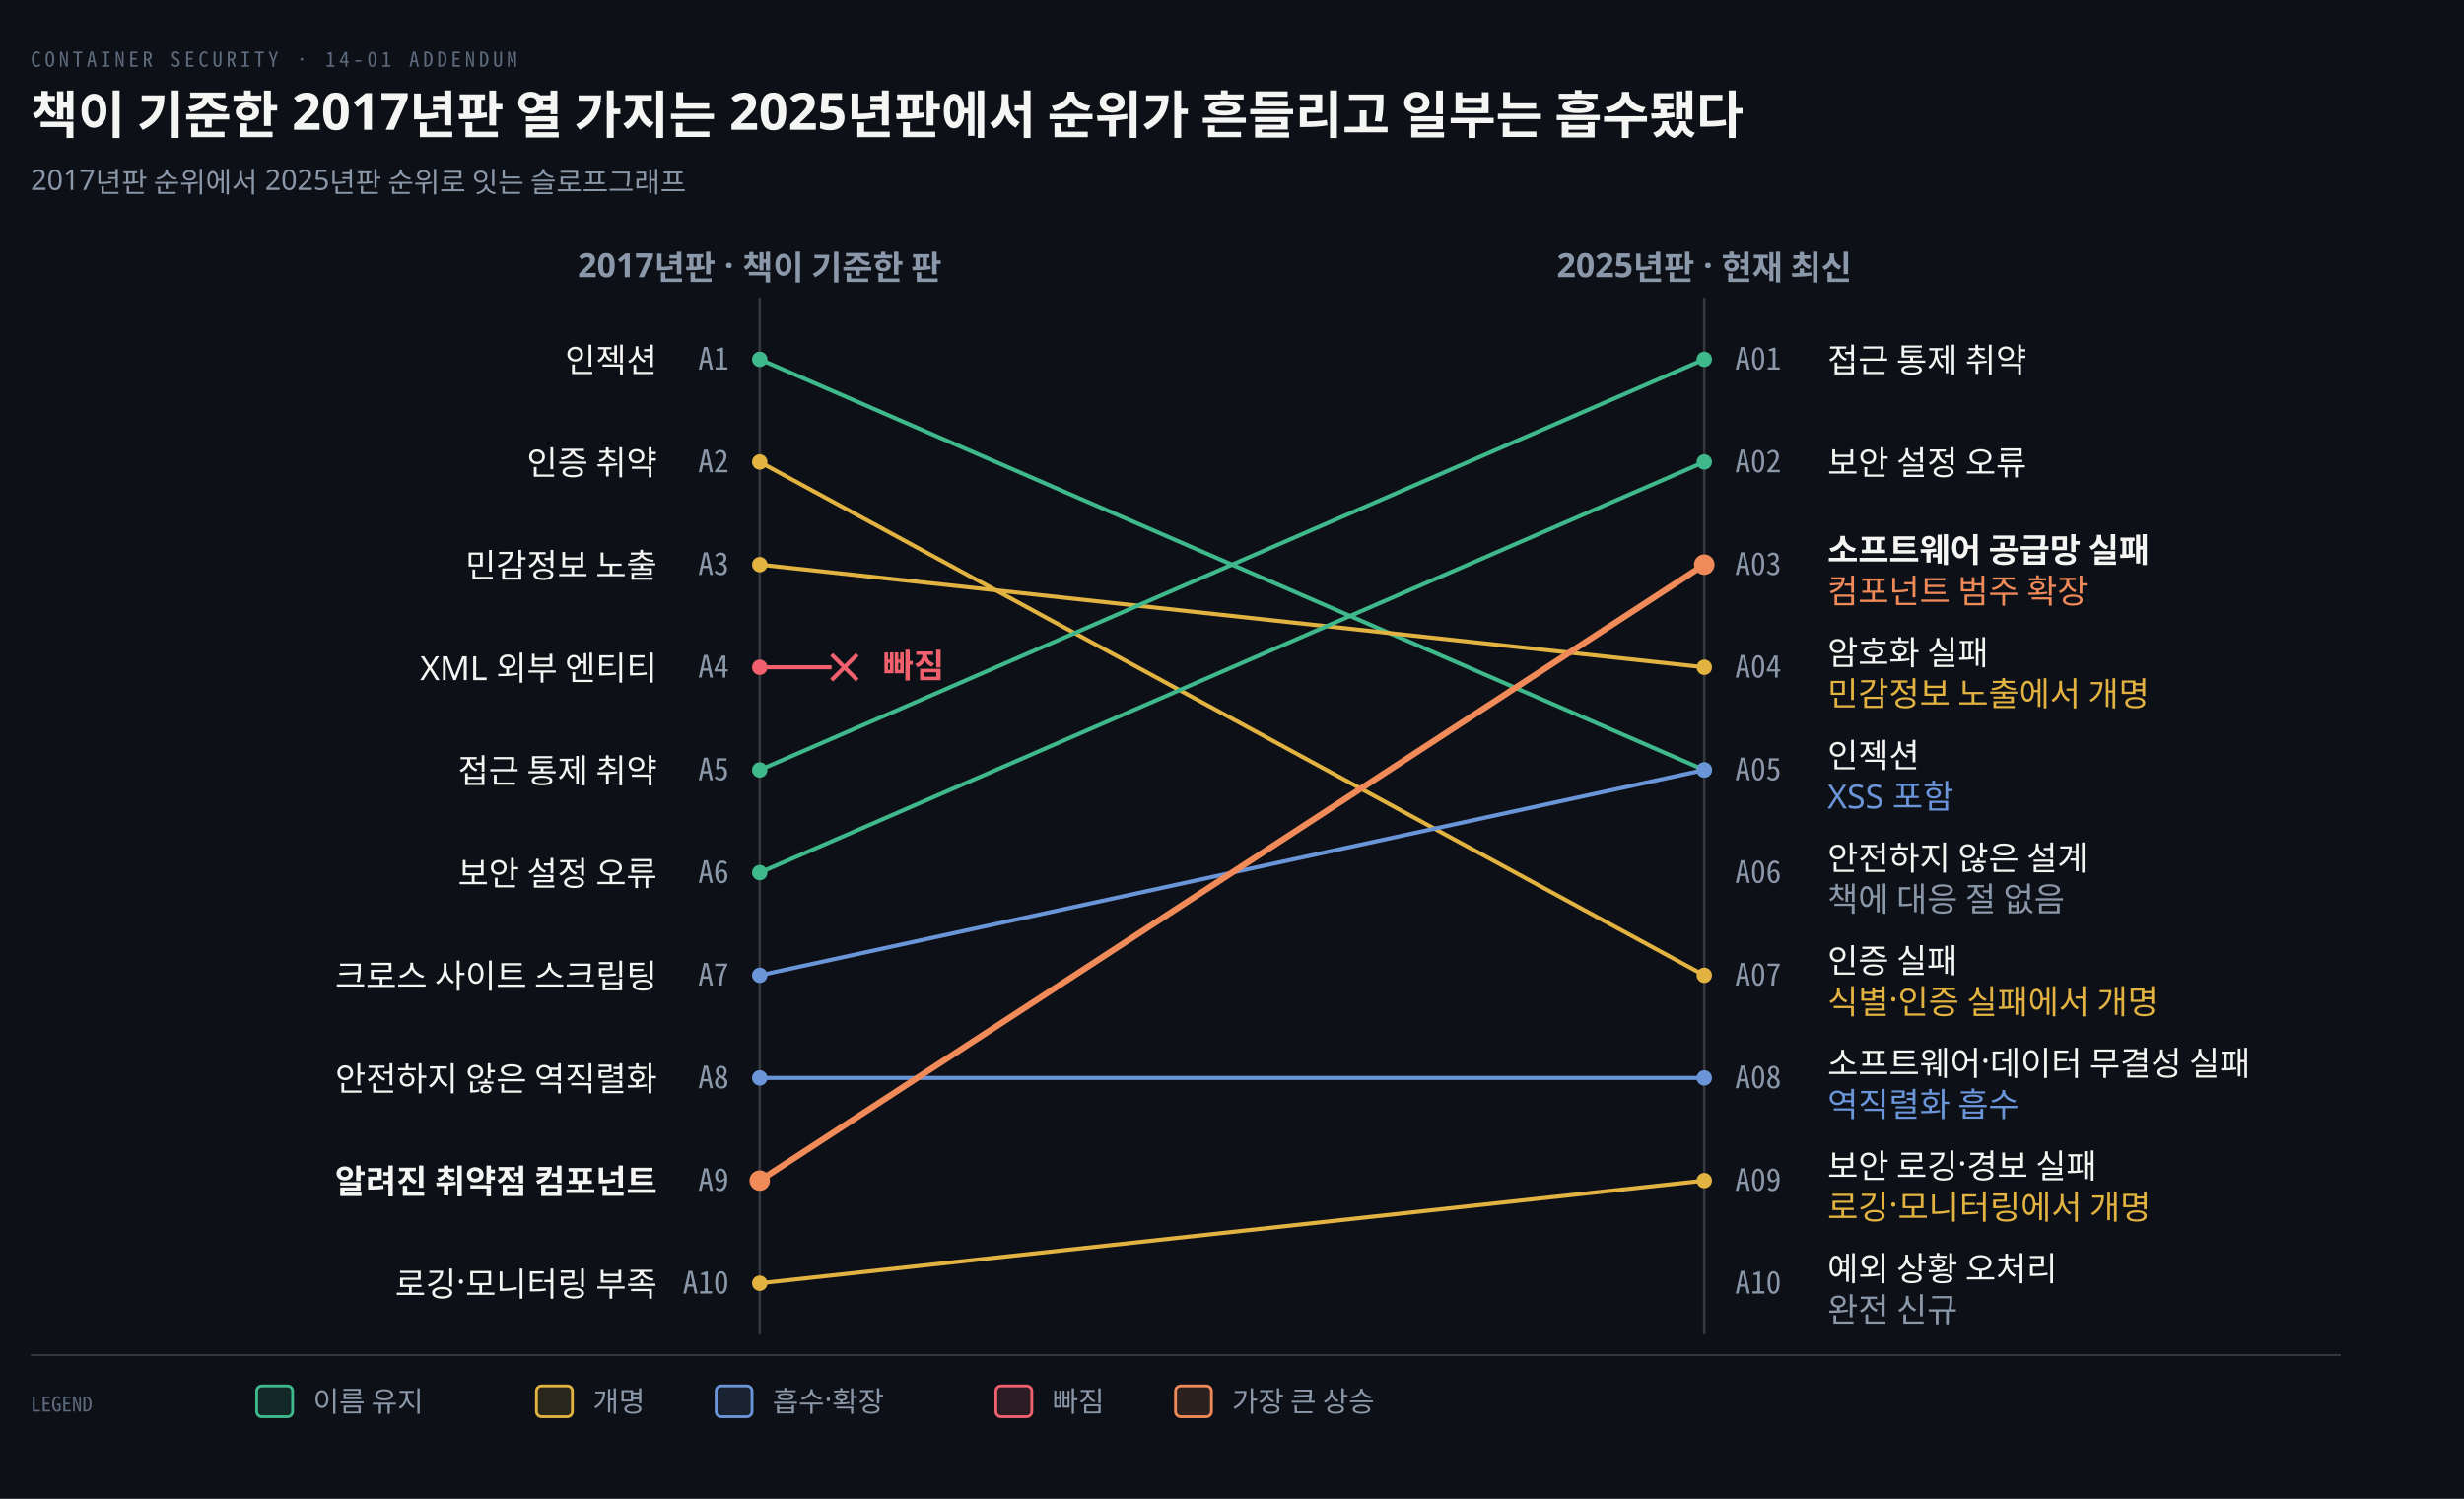
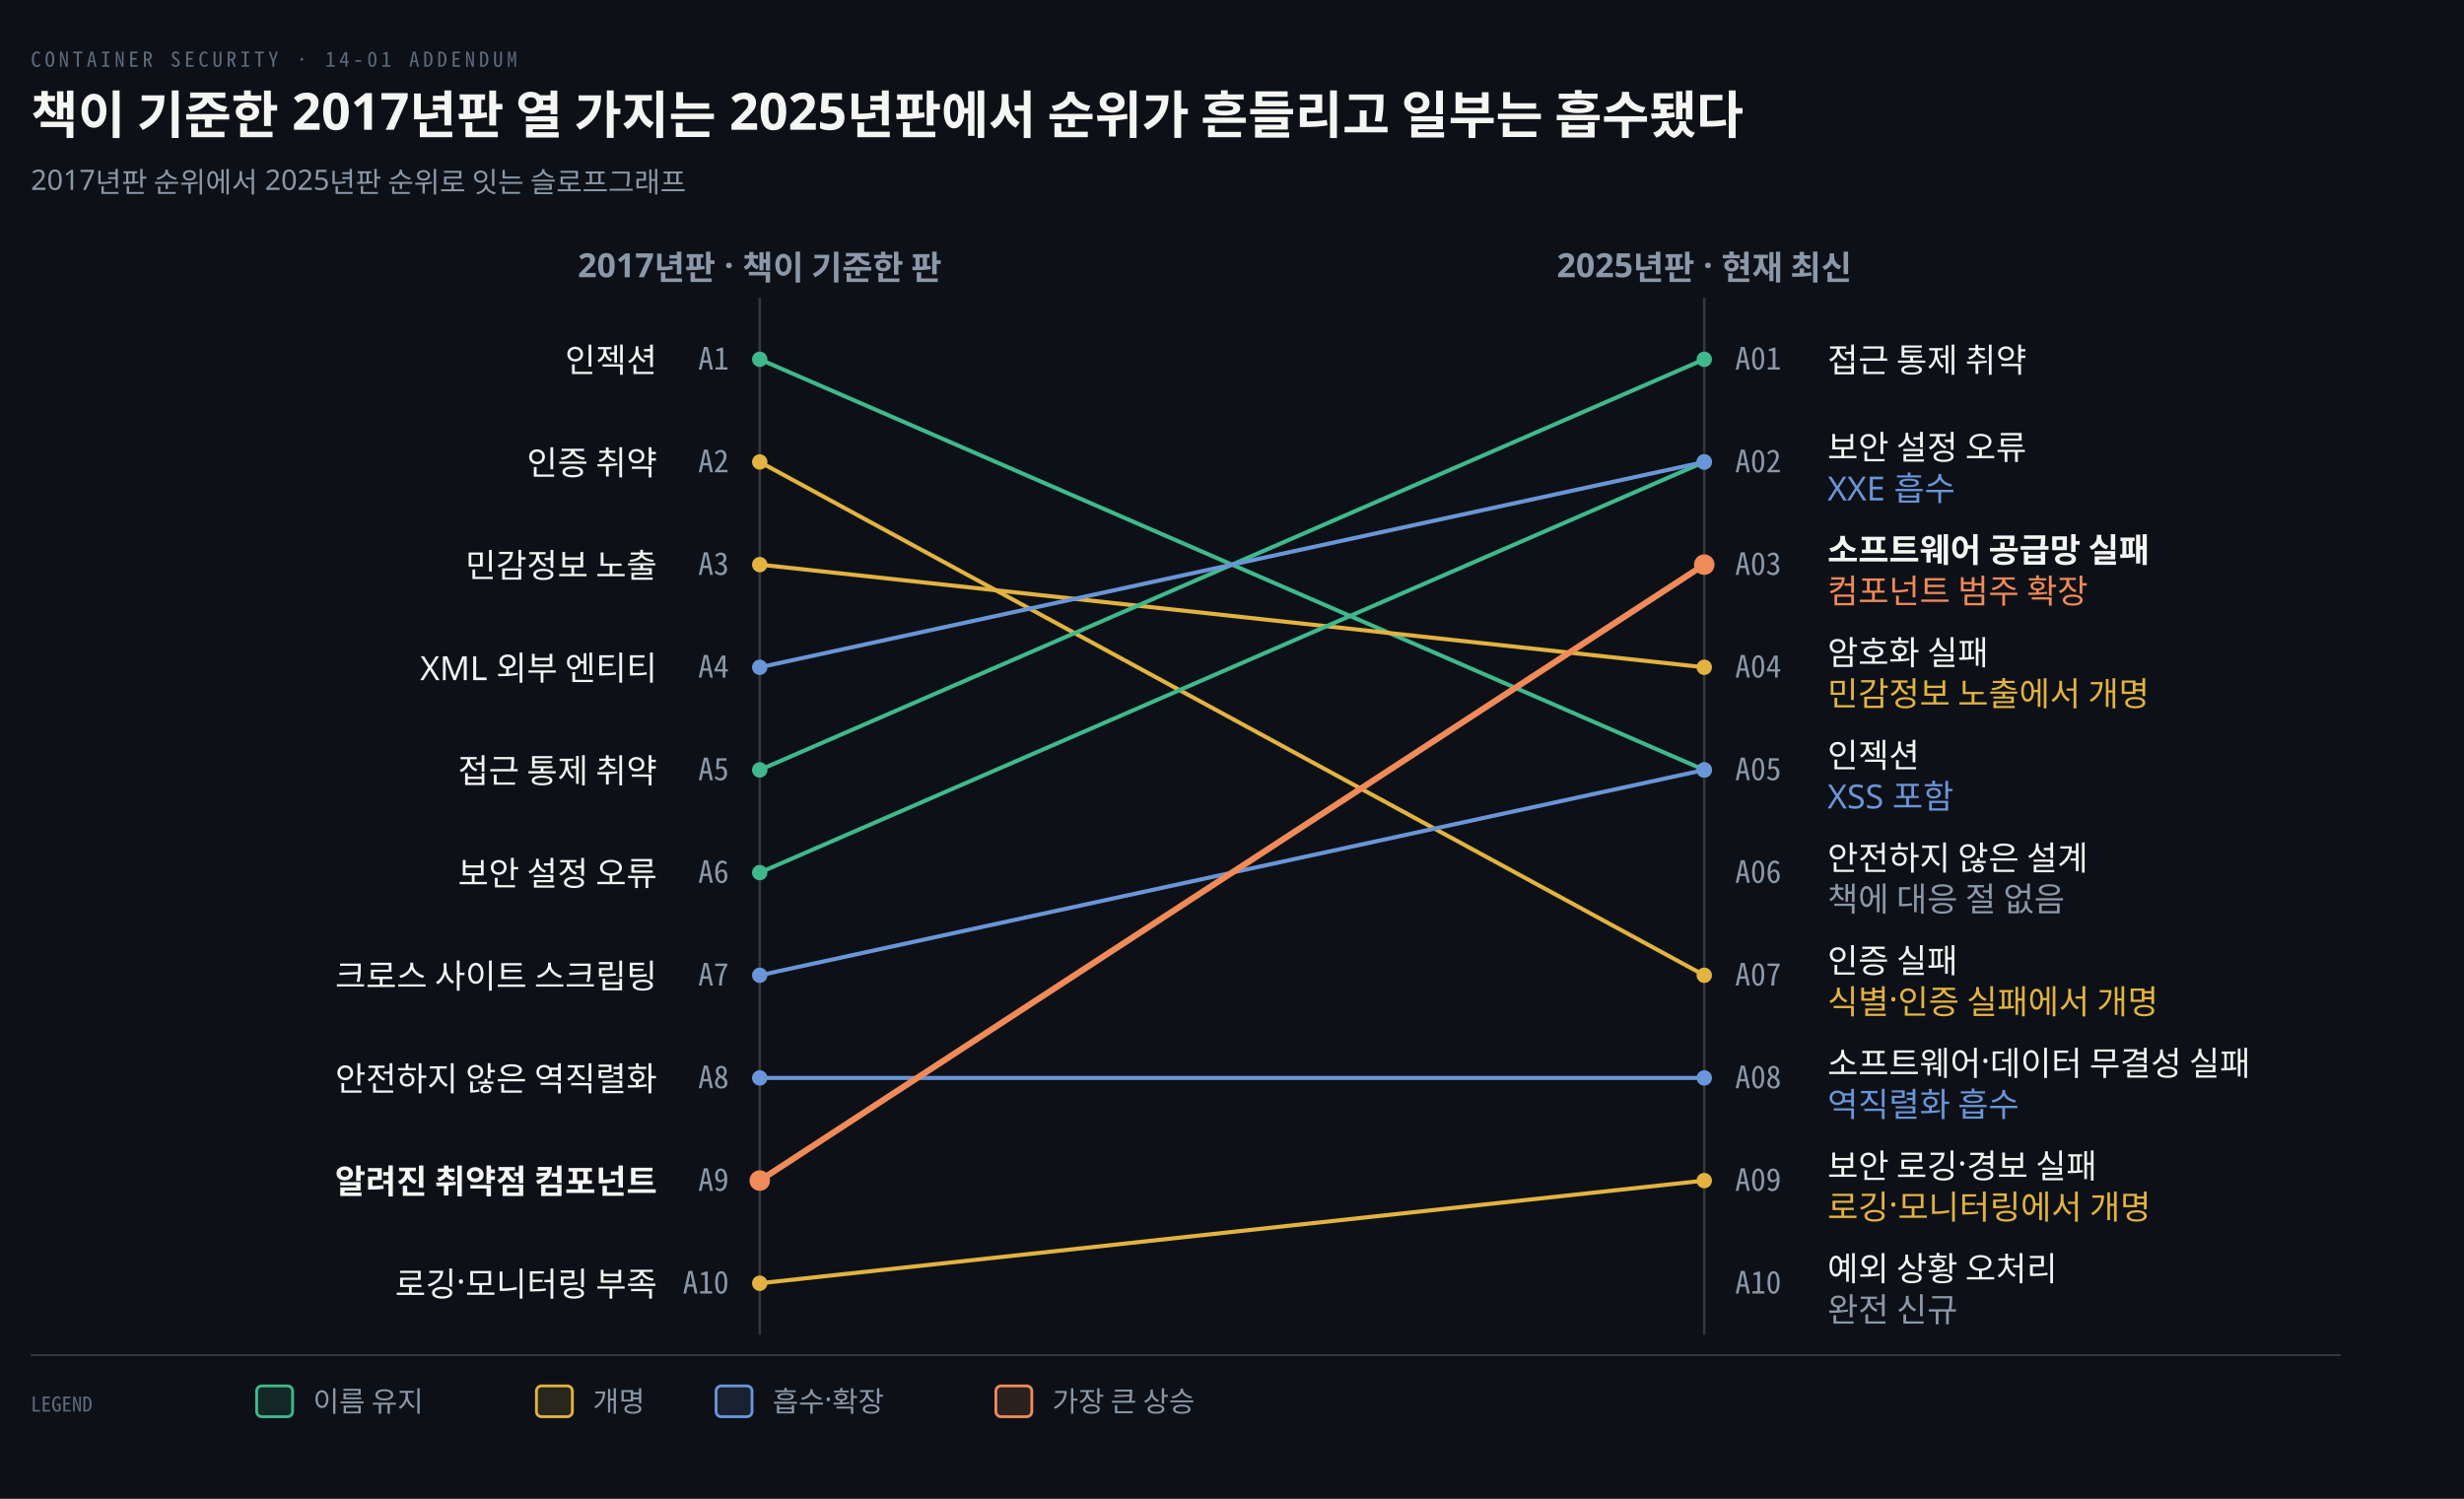
<svg xmlns="http://www.w3.org/2000/svg" viewBox="0 0 960 584" width="100%" role="img" aria-labelledby="dt dd">
  <defs>
    <marker id="ar" viewBox="0 0 8 8" refX="7" refY="4" markerWidth="6.5" markerHeight="6.5" orient="auto">
      <path d="M0 0 L8 4 L0 8 z" fill="#8B98A9" />
    </marker>
    <marker id="ok" viewBox="0 0 8 8" refX="7" refY="4" markerWidth="6.5" markerHeight="6.5" orient="auto">
      <path d="M0 0 L8 4 L0 8 z" fill="#3FB98C" />
    </marker>
    <marker id="warn" viewBox="0 0 8 8" refX="7" refY="4" markerWidth="6.5" markerHeight="6.5" orient="auto">
      <path d="M0 0 L8 4 L0 8 z" fill="#E3B341" />
    </marker>
    <marker id="bad" viewBox="0 0 8 8" refX="7" refY="4" markerWidth="6.5" markerHeight="6.5" orient="auto">
      <path d="M0 0 L8 4 L0 8 z" fill="#F0616D" />
    </marker>
    <marker id="info" viewBox="0 0 8 8" refX="7" refY="4" markerWidth="6.5" markerHeight="6.5" orient="auto">
      <path d="M0 0 L8 4 L0 8 z" fill="#6A95D8" />
    </marker>
    <marker id="acc" viewBox="0 0 8 8" refX="7" refY="4" markerWidth="6.5" markerHeight="6.5" orient="auto">
      <path d="M0 0 L8 4 L0 8 z" fill="#F08A59" />
    </marker>
    <marker id="soft" viewBox="0 0 8 8" refX="7" refY="4" markerWidth="6.5" markerHeight="6.5" orient="auto">
      <path d="M0 0 L8 4 L0 8 z" fill="#5E6B7E" />
    </marker>
  </defs>
  <rect width="960" height="584" fill="#0D1117" />
  <text x="12" y="26" font-family="'Geist Mono','Noto Sans Mono CJK KR',monospace" font-size="8" letter-spacing="0.18em" fill="#5E6B7E">CONTAINER SECURITY · 14-01 ADDENDUM</text>
  <text x="12" y="52" font-family="'Geist','Apple SD Gothic Neo','Noto Sans KR','Malgun Gothic',sans-serif" font-size="20" font-weight="600" fill="#F5F5F3">책이 기준한 2017년판 열 가지는 2025년판에서 순위가 흔들리고 일부는 흡수됐다</text>
  <text x="12" y="74" font-family="'Geist','Apple SD Gothic Neo','Noto Sans KR','Malgun Gothic',sans-serif" font-size="11" fill="#8B98A9">2017년판 순위에서 2025년판 순위로 잇는 슬로프그래프</text>
  <line x1="296" y1="116" x2="296" y2="520" stroke="rgba(191,192,192,0.22)" stroke-width="1.0" />
  <text x="296" y="108" text-anchor="middle" font-family="'Geist','Apple SD Gothic Neo','Noto Sans KR','Malgun Gothic',sans-serif" font-size="13" font-weight="600" fill="#8B98A9">2017년판 · 책이 기준한 판</text>
  <line x1="664" y1="116" x2="664" y2="520" stroke="rgba(191,192,192,0.22)" stroke-width="1.0" />
  <text x="664" y="108" text-anchor="middle" font-family="'Geist','Apple SD Gothic Neo','Noto Sans KR','Malgun Gothic',sans-serif" font-size="13" font-weight="600" fill="#8B98A9">2025년판 · 현재 최신</text>
  <line x1="296" y1="140" x2="664" y2="300" stroke="#3FB98C" stroke-width="1.6" />
  <line x1="296" y1="180" x2="664" y2="380" stroke="#E3B341" stroke-width="1.6" />
  <line x1="296" y1="220" x2="664" y2="260" stroke="#E3B341" stroke-width="1.6" />
  <line x1="296" y1="300" x2="664" y2="140" stroke="#3FB98C" stroke-width="1.6" />
  <line x1="296" y1="340" x2="664" y2="180" stroke="#3FB98C" stroke-width="1.6" />
+   <line x1="296" y1="260" x2="664" y2="180" stroke="#6A95D8" stroke-width="1.6" />
  <line x1="296" y1="380" x2="664" y2="300" stroke="#6A95D8" stroke-width="1.6" />
  <line x1="296" y1="420" x2="664" y2="420" stroke="#6A95D8" stroke-width="1.6" />
  <line x1="296" y1="460" x2="664" y2="220" stroke="#F08A59" stroke-width="2.4" />
  <line x1="296" y1="500" x2="664" y2="460" stroke="#E3B341" stroke-width="1.6" />
  <circle cx="296" cy="140" r="3" fill="#3FB98C" />
  <circle cx="664" cy="300" r="3" fill="#3FB98C" />
  <circle cx="296" cy="180" r="3" fill="#E3B341" />
  <circle cx="664" cy="380" r="3" fill="#E3B341" />
  <circle cx="296" cy="220" r="3" fill="#E3B341" />
  <circle cx="664" cy="260" r="3" fill="#E3B341" />
  <circle cx="296" cy="300" r="3" fill="#3FB98C" />
  <circle cx="664" cy="140" r="3" fill="#3FB98C" />
  <circle cx="296" cy="340" r="3" fill="#3FB98C" />
  <circle cx="664" cy="180" r="3" fill="#3FB98C" />
+   <circle cx="296" cy="260" r="3" fill="#6A95D8" />
+   <circle cx="664" cy="180" r="3" fill="#6A95D8" />
  <circle cx="296" cy="380" r="3" fill="#6A95D8" />
  <circle cx="664" cy="300" r="3" fill="#6A95D8" />
  <circle cx="296" cy="420" r="3" fill="#6A95D8" />
  <circle cx="664" cy="420" r="3" fill="#6A95D8" />
  <circle cx="296" cy="460" r="4" fill="#F08A59" />
  <circle cx="664" cy="220" r="4" fill="#F08A59" />
  <circle cx="296" cy="500" r="3" fill="#E3B341" />
  <circle cx="664" cy="460" r="3" fill="#E3B341" />
-   <line x1="296" y1="260" x2="324" y2="260" stroke="#F0616D" stroke-width="1.6" />
-   <line x1="324" y1="255" x2="334" y2="265" stroke="#F0616D" stroke-width="1.6" />
-   <line x1="324" y1="265" x2="334" y2="255" stroke="#F0616D" stroke-width="1.6" />
-   <circle cx="296" cy="260" r="3" fill="#F0616D" />
-   <text x="344" y="264" text-anchor="start" font-family="'Geist','Apple SD Gothic Neo','Noto Sans KR','Malgun Gothic',sans-serif" font-size="13" font-weight="600" fill="#F0616D">빠짐</text>
  <text x="256" y="145" text-anchor="end" font-family="'Geist','Apple SD Gothic Neo','Noto Sans KR','Malgun Gothic',sans-serif" font-size="13" font-weight="500" fill="#F5F5F3">인젝션</text>
  <text x="284" y="144" text-anchor="end" font-family="'Geist Mono','Noto Sans Mono CJK KR',monospace" font-size="12" font-weight="400" fill="#8B98A9">A1</text>
  <text x="256" y="185" text-anchor="end" font-family="'Geist','Apple SD Gothic Neo','Noto Sans KR','Malgun Gothic',sans-serif" font-size="13" font-weight="500" fill="#F5F5F3">인증 취약</text>
  <text x="284" y="184" text-anchor="end" font-family="'Geist Mono','Noto Sans Mono CJK KR',monospace" font-size="12" font-weight="400" fill="#8B98A9">A2</text>
  <text x="256" y="225" text-anchor="end" font-family="'Geist','Apple SD Gothic Neo','Noto Sans KR','Malgun Gothic',sans-serif" font-size="13" font-weight="500" fill="#F5F5F3">민감정보 노출</text>
  <text x="284" y="224" text-anchor="end" font-family="'Geist Mono','Noto Sans Mono CJK KR',monospace" font-size="12" font-weight="400" fill="#8B98A9">A3</text>
  <text x="256" y="265" text-anchor="end" font-family="'Geist','Apple SD Gothic Neo','Noto Sans KR','Malgun Gothic',sans-serif" font-size="13" font-weight="500" fill="#F5F5F3">XML 외부 엔티티</text>
  <text x="284" y="264" text-anchor="end" font-family="'Geist Mono','Noto Sans Mono CJK KR',monospace" font-size="12" font-weight="400" fill="#8B98A9">A4</text>
  <text x="256" y="305" text-anchor="end" font-family="'Geist','Apple SD Gothic Neo','Noto Sans KR','Malgun Gothic',sans-serif" font-size="13" font-weight="500" fill="#F5F5F3">접근 통제 취약</text>
  <text x="284" y="304" text-anchor="end" font-family="'Geist Mono','Noto Sans Mono CJK KR',monospace" font-size="12" font-weight="400" fill="#8B98A9">A5</text>
  <text x="256" y="345" text-anchor="end" font-family="'Geist','Apple SD Gothic Neo','Noto Sans KR','Malgun Gothic',sans-serif" font-size="13" font-weight="500" fill="#F5F5F3">보안 설정 오류</text>
  <text x="284" y="344" text-anchor="end" font-family="'Geist Mono','Noto Sans Mono CJK KR',monospace" font-size="12" font-weight="400" fill="#8B98A9">A6</text>
  <text x="256" y="385" text-anchor="end" font-family="'Geist','Apple SD Gothic Neo','Noto Sans KR','Malgun Gothic',sans-serif" font-size="13" font-weight="500" fill="#F5F5F3">크로스 사이트 스크립팅</text>
  <text x="284" y="384" text-anchor="end" font-family="'Geist Mono','Noto Sans Mono CJK KR',monospace" font-size="12" font-weight="400" fill="#8B98A9">A7</text>
  <text x="256" y="425" text-anchor="end" font-family="'Geist','Apple SD Gothic Neo','Noto Sans KR','Malgun Gothic',sans-serif" font-size="13" font-weight="500" fill="#F5F5F3">안전하지 않은 역직렬화</text>
  <text x="284" y="424" text-anchor="end" font-family="'Geist Mono','Noto Sans Mono CJK KR',monospace" font-size="12" font-weight="400" fill="#8B98A9">A8</text>
  <text x="256" y="465" text-anchor="end" font-family="'Geist','Apple SD Gothic Neo','Noto Sans KR','Malgun Gothic',sans-serif" font-size="13" font-weight="600" fill="#F5F5F3">알려진 취약점 컴포넌트</text>
  <text x="284" y="464" text-anchor="end" font-family="'Geist Mono','Noto Sans Mono CJK KR',monospace" font-size="12" font-weight="400" fill="#8B98A9">A9</text>
  <text x="256" y="505" text-anchor="end" font-family="'Geist','Apple SD Gothic Neo','Noto Sans KR','Malgun Gothic',sans-serif" font-size="13" font-weight="500" fill="#F5F5F3">로깅·모니터링 부족</text>
  <text x="284" y="504" text-anchor="end" font-family="'Geist Mono','Noto Sans Mono CJK KR',monospace" font-size="12" font-weight="400" fill="#8B98A9">A10</text>
  <text x="676" y="144" text-anchor="start" font-family="'Geist Mono','Noto Sans Mono CJK KR',monospace" font-size="12" font-weight="400" fill="#8B98A9">A01</text>
  <text x="712" y="145" text-anchor="start" font-family="'Geist','Apple SD Gothic Neo','Noto Sans KR','Malgun Gothic',sans-serif" font-size="13" font-weight="500" fill="#F5F5F3">접근 통제 취약</text>
  <text x="676" y="184" text-anchor="start" font-family="'Geist Mono','Noto Sans Mono CJK KR',monospace" font-size="12" font-weight="400" fill="#8B98A9">A02</text>
-   <text x="712" y="185" text-anchor="start" font-family="'Geist','Apple SD Gothic Neo','Noto Sans KR','Malgun Gothic',sans-serif" font-size="13" font-weight="500" fill="#F5F5F3">보안 설정 오류</text>
+   <text x="712" y="179" text-anchor="start" font-family="'Geist','Apple SD Gothic Neo','Noto Sans KR','Malgun Gothic',sans-serif" font-size="13" font-weight="500" fill="#F5F5F3">보안 설정 오류</text>
+   <text x="712" y="195" text-anchor="start" font-family="'Geist','Apple SD Gothic Neo','Noto Sans KR','Malgun Gothic',sans-serif" font-size="13" font-weight="400" fill="#6A95D8">XXE 흡수</text>
  <text x="676" y="224" text-anchor="start" font-family="'Geist Mono','Noto Sans Mono CJK KR',monospace" font-size="12" font-weight="400" fill="#8B98A9">A03</text>
  <text x="712" y="219" text-anchor="start" font-family="'Geist','Apple SD Gothic Neo','Noto Sans KR','Malgun Gothic',sans-serif" font-size="13" font-weight="600" fill="#F5F5F3">소프트웨어 공급망 실패</text>
  <text x="712" y="235" text-anchor="start" font-family="'Geist','Apple SD Gothic Neo','Noto Sans KR','Malgun Gothic',sans-serif" font-size="13" font-weight="400" fill="#F08A59">컴포넌트 범주 확장</text>
  <text x="676" y="264" text-anchor="start" font-family="'Geist Mono','Noto Sans Mono CJK KR',monospace" font-size="12" font-weight="400" fill="#8B98A9">A04</text>
  <text x="712" y="259" text-anchor="start" font-family="'Geist','Apple SD Gothic Neo','Noto Sans KR','Malgun Gothic',sans-serif" font-size="13" font-weight="500" fill="#F5F5F3">암호화 실패</text>
  <text x="712" y="275" text-anchor="start" font-family="'Geist','Apple SD Gothic Neo','Noto Sans KR','Malgun Gothic',sans-serif" font-size="13" font-weight="400" fill="#E3B341">민감정보 노출에서 개명</text>
  <text x="676" y="304" text-anchor="start" font-family="'Geist Mono','Noto Sans Mono CJK KR',monospace" font-size="12" font-weight="400" fill="#8B98A9">A05</text>
  <text x="712" y="299" text-anchor="start" font-family="'Geist','Apple SD Gothic Neo','Noto Sans KR','Malgun Gothic',sans-serif" font-size="13" font-weight="500" fill="#F5F5F3">인젝션</text>
  <text x="712" y="315" text-anchor="start" font-family="'Geist','Apple SD Gothic Neo','Noto Sans KR','Malgun Gothic',sans-serif" font-size="13" font-weight="400" fill="#6A95D8">XSS 포함</text>
  <text x="676" y="344" text-anchor="start" font-family="'Geist Mono','Noto Sans Mono CJK KR',monospace" font-size="12" font-weight="400" fill="#8B98A9">A06</text>
  <text x="712" y="339" text-anchor="start" font-family="'Geist','Apple SD Gothic Neo','Noto Sans KR','Malgun Gothic',sans-serif" font-size="13" font-weight="500" fill="#F5F5F3">안전하지 않은 설계</text>
  <text x="712" y="355" text-anchor="start" font-family="'Geist','Apple SD Gothic Neo','Noto Sans KR','Malgun Gothic',sans-serif" font-size="13" font-weight="400" fill="#8B98A9">책에 대응 절 없음</text>
  <text x="676" y="384" text-anchor="start" font-family="'Geist Mono','Noto Sans Mono CJK KR',monospace" font-size="12" font-weight="400" fill="#8B98A9">A07</text>
  <text x="712" y="379" text-anchor="start" font-family="'Geist','Apple SD Gothic Neo','Noto Sans KR','Malgun Gothic',sans-serif" font-size="13" font-weight="500" fill="#F5F5F3">인증 실패</text>
  <text x="712" y="395" text-anchor="start" font-family="'Geist','Apple SD Gothic Neo','Noto Sans KR','Malgun Gothic',sans-serif" font-size="13" font-weight="400" fill="#E3B341">식별·인증 실패에서 개명</text>
  <text x="676" y="424" text-anchor="start" font-family="'Geist Mono','Noto Sans Mono CJK KR',monospace" font-size="12" font-weight="400" fill="#8B98A9">A08</text>
  <text x="712" y="419" text-anchor="start" font-family="'Geist','Apple SD Gothic Neo','Noto Sans KR','Malgun Gothic',sans-serif" font-size="13" font-weight="500" fill="#F5F5F3">소프트웨어·데이터 무결성 실패</text>
  <text x="712" y="435" text-anchor="start" font-family="'Geist','Apple SD Gothic Neo','Noto Sans KR','Malgun Gothic',sans-serif" font-size="13" font-weight="400" fill="#6A95D8">역직렬화 흡수</text>
  <text x="676" y="464" text-anchor="start" font-family="'Geist Mono','Noto Sans Mono CJK KR',monospace" font-size="12" font-weight="400" fill="#8B98A9">A09</text>
  <text x="712" y="459" text-anchor="start" font-family="'Geist','Apple SD Gothic Neo','Noto Sans KR','Malgun Gothic',sans-serif" font-size="13" font-weight="500" fill="#F5F5F3">보안 로깅·경보 실패</text>
  <text x="712" y="475" text-anchor="start" font-family="'Geist','Apple SD Gothic Neo','Noto Sans KR','Malgun Gothic',sans-serif" font-size="13" font-weight="400" fill="#E3B341">로깅·모니터링에서 개명</text>
  <text x="676" y="504" text-anchor="start" font-family="'Geist Mono','Noto Sans Mono CJK KR',monospace" font-size="12" font-weight="400" fill="#8B98A9">A10</text>
  <text x="712" y="499" text-anchor="start" font-family="'Geist','Apple SD Gothic Neo','Noto Sans KR','Malgun Gothic',sans-serif" font-size="13" font-weight="500" fill="#F5F5F3">예외 상황 오처리</text>
  <text x="712" y="515" text-anchor="start" font-family="'Geist','Apple SD Gothic Neo','Noto Sans KR','Malgun Gothic',sans-serif" font-size="13" font-weight="400" fill="#8B98A9">완전 신규</text>
  <line x1="12" y1="528" x2="912" y2="528" stroke="rgba(191,192,192,0.22)" stroke-width="0.8" />
  <text x="12" y="550" text-anchor="start" font-family="'Geist Mono','Noto Sans Mono CJK KR',monospace" font-size="8" font-weight="400" fill="#5E6B7E">LEGEND</text>
  <rect x="100" y="540" width="14" height="12" rx="2" fill="#3FB98C22" stroke="#3FB98C" stroke-width="1.1" />
  <text x="122" y="550" text-anchor="start" font-family="'Geist','Apple SD Gothic Neo','Noto Sans KR','Malgun Gothic',sans-serif" font-size="11" font-weight="400" fill="#8B98A9">이름 유지</text>
  <rect x="209" y="540" width="14" height="12" rx="2" fill="#E3B34122" stroke="#E3B341" stroke-width="1.1" />
  <text x="231" y="550" text-anchor="start" font-family="'Geist','Apple SD Gothic Neo','Noto Sans KR','Malgun Gothic',sans-serif" font-size="11" font-weight="400" fill="#8B98A9">개명</text>
  <rect x="279" y="540" width="14" height="12" rx="2" fill="#6A95D822" stroke="#6A95D8" stroke-width="1.1" />
  <text x="301" y="550" text-anchor="start" font-family="'Geist','Apple SD Gothic Neo','Noto Sans KR','Malgun Gothic',sans-serif" font-size="11" font-weight="400" fill="#8B98A9">흡수·확장</text>
-   <rect x="388" y="540" width="14" height="12" rx="2" fill="#F0616D22" stroke="#F0616D" stroke-width="1.1" />
-   <text x="410" y="550" text-anchor="start" font-family="'Geist','Apple SD Gothic Neo','Noto Sans KR','Malgun Gothic',sans-serif" font-size="11" font-weight="400" fill="#8B98A9">빠짐</text>
-   <rect x="458" y="540" width="14" height="12" rx="2" fill="#F08A5922" stroke="#F08A59" stroke-width="1.1" />
-   <text x="480" y="550" text-anchor="start" font-family="'Geist','Apple SD Gothic Neo','Noto Sans KR','Malgun Gothic',sans-serif" font-size="11" font-weight="400" fill="#8B98A9">가장 큰 상승</text>
+   <rect x="388" y="540" width="14" height="12" rx="2" fill="#F08A5922" stroke="#F08A59" stroke-width="1.1" />
+   <text x="410" y="550" text-anchor="start" font-family="'Geist','Apple SD Gothic Neo','Noto Sans KR','Malgun Gothic',sans-serif" font-size="11" font-weight="400" fill="#8B98A9">가장 큰 상승</text>
</svg>
